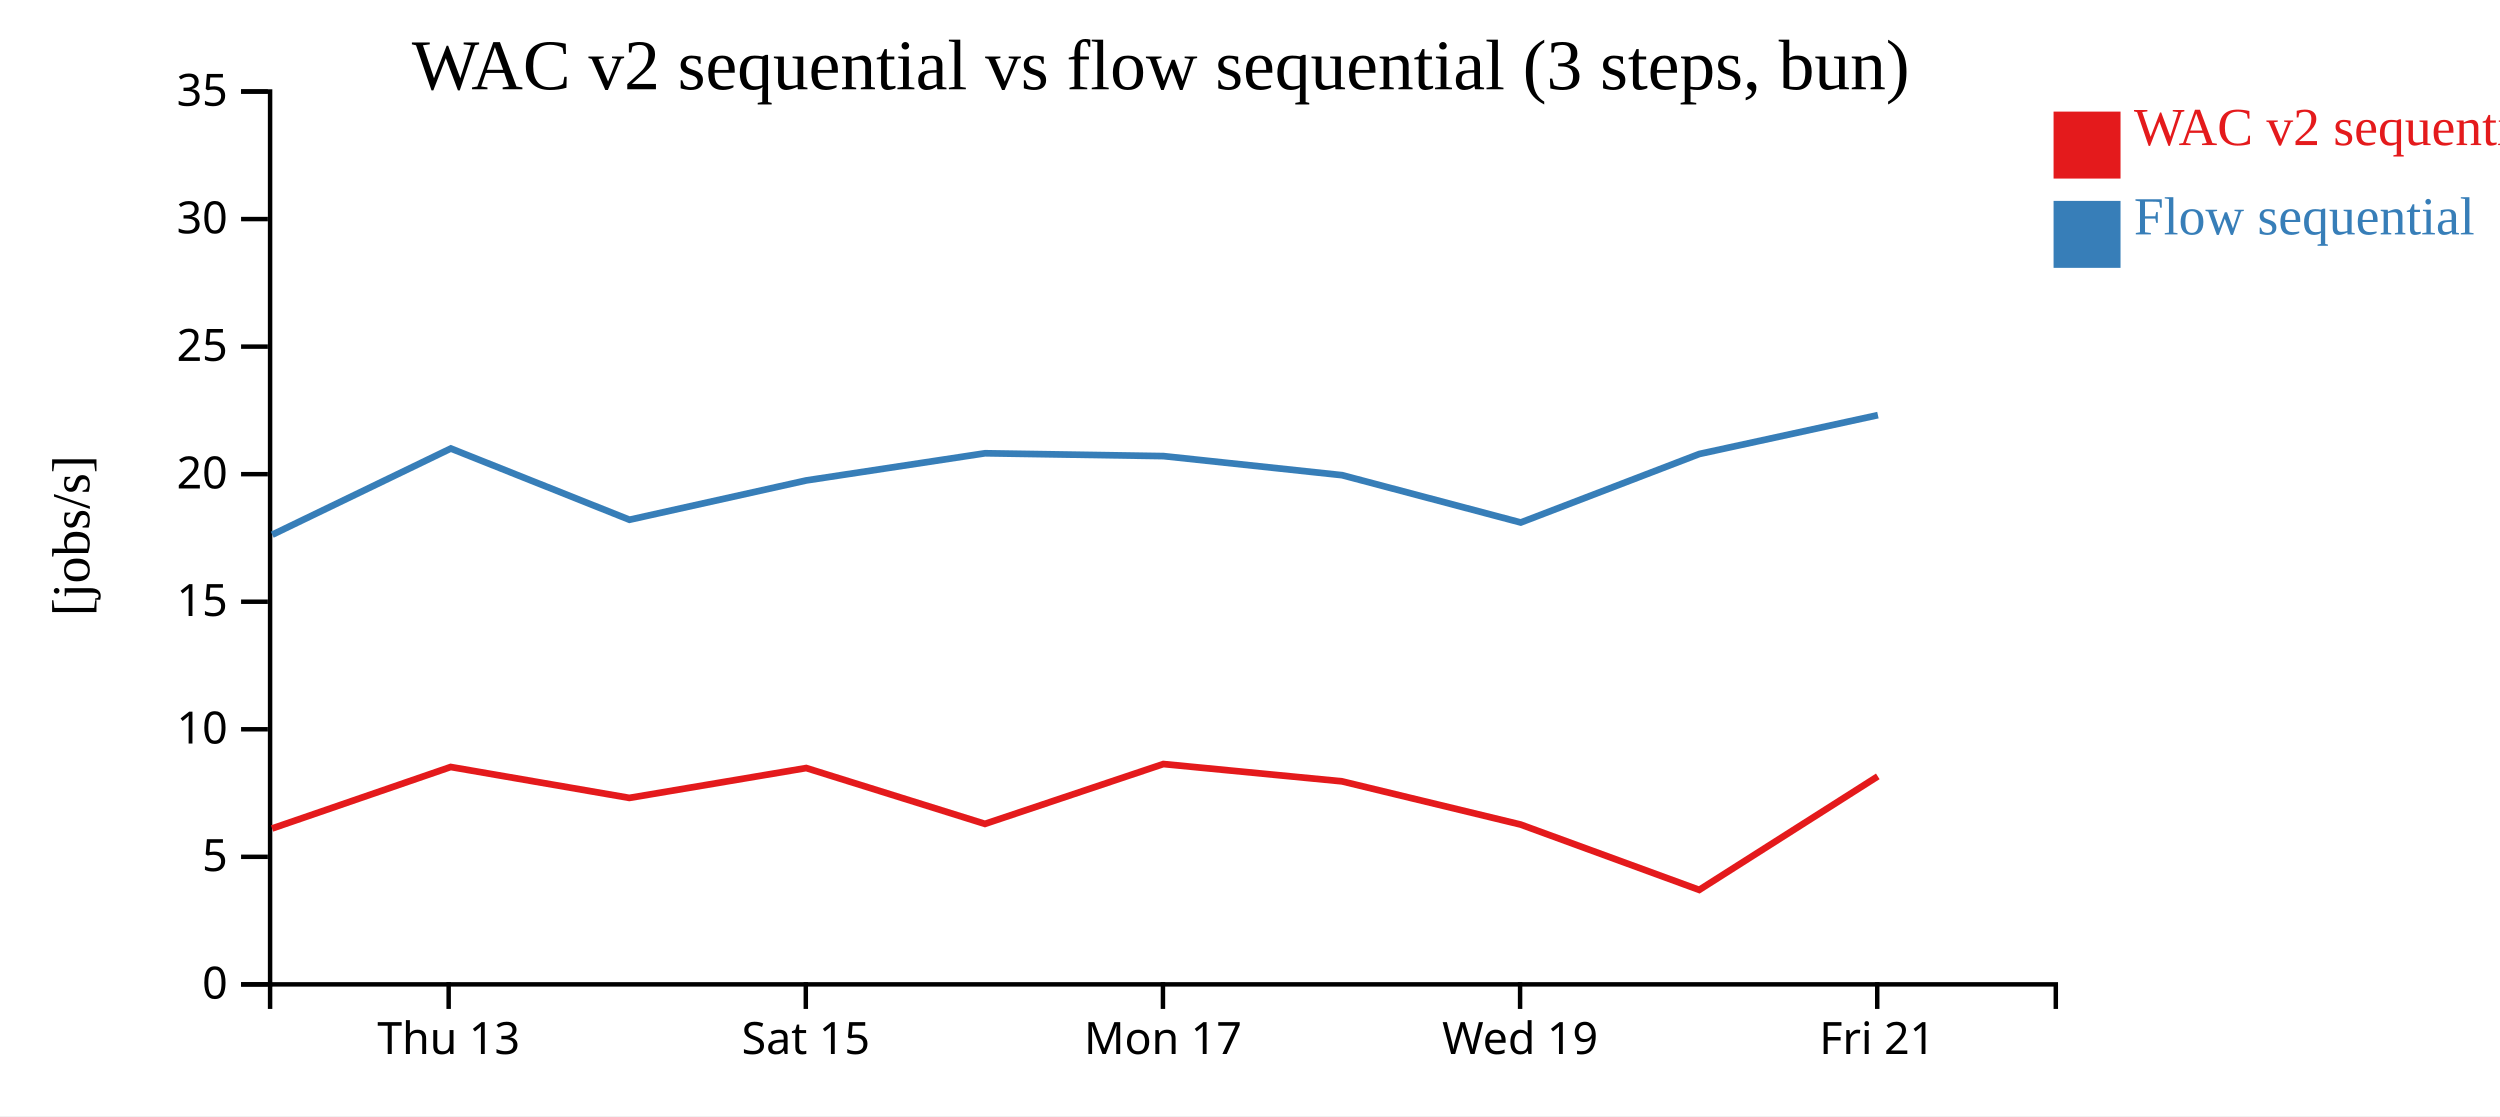
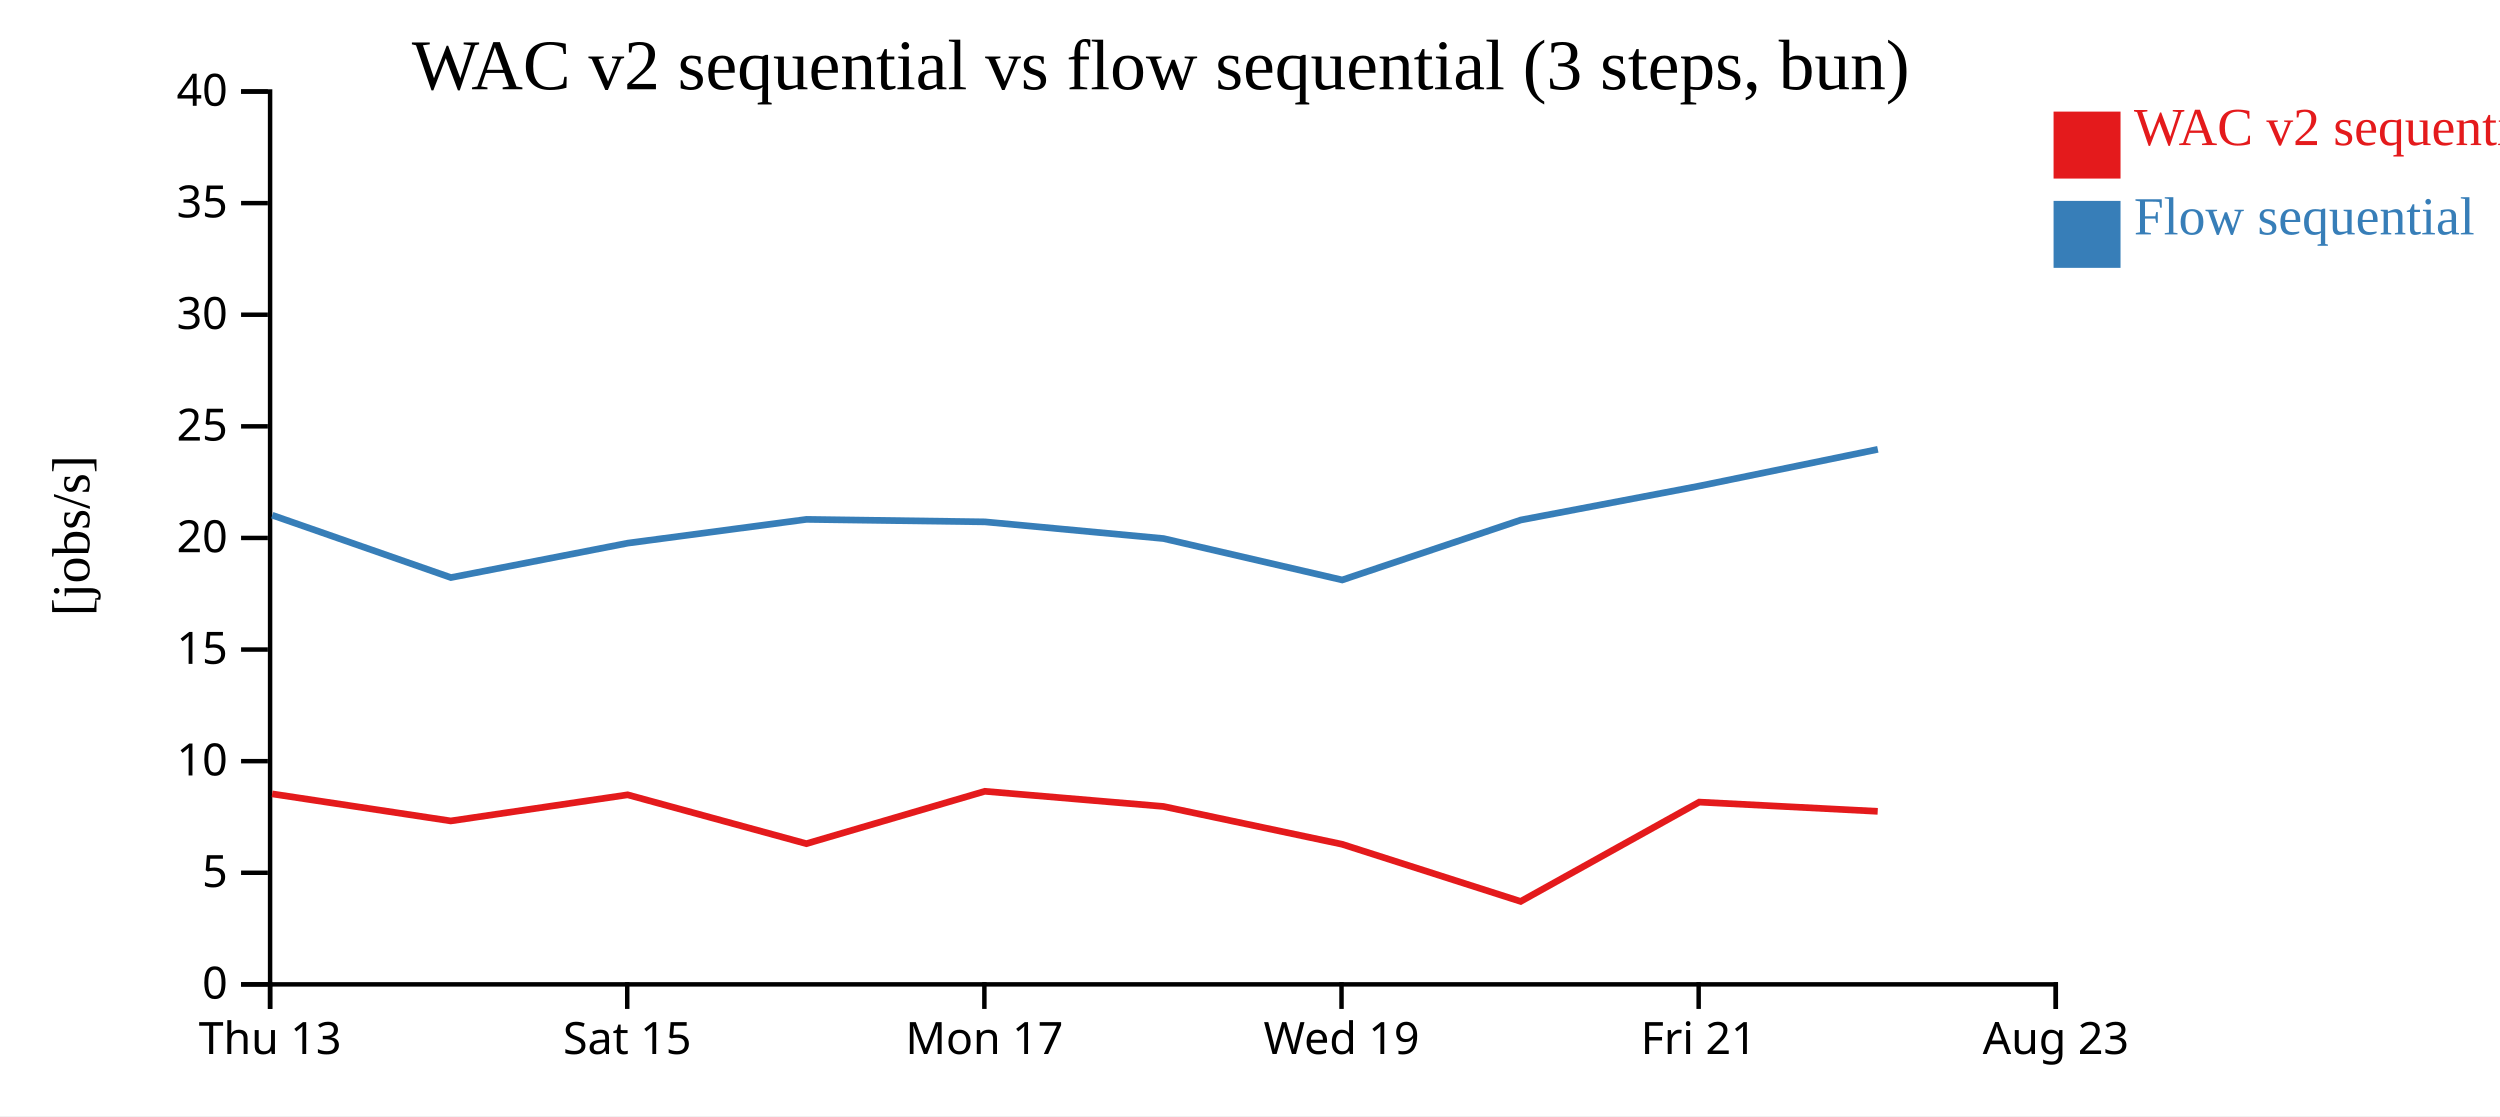
<svg xmlns="http://www.w3.org/2000/svg" width="560" height="250">
  <rect width="100%" height="100%" fill="white" />
  <g transform="translate(60,20)">
    <g transform="translate(0,200)" fill="none" font-size="10" font-family="sans-serif" text-anchor="middle">
      <path class="domain" stroke="currentColor" d="M0.5,6V0.5H400.5V6" />
-       <g class="tick" opacity="1" transform="translate(40.5,0)">
+       <g class="tick" opacity="1" transform="translate(0.5,0)">
        <line stroke="currentColor" y2="6" />
        <text fill="currentColor" y="9" dy="0.71em">Thu 13</text>
      </g>
-       <g class="tick" opacity="1" transform="translate(120.5,0)">
+       <g class="tick" opacity="1" transform="translate(80.5,0)">
        <line stroke="currentColor" y2="6" />
        <text fill="currentColor" y="9" dy="0.71em">Sat 15</text>
      </g>
-       <g class="tick" opacity="1" transform="translate(200.5,0)">
+       <g class="tick" opacity="1" transform="translate(160.5,0)">
        <line stroke="currentColor" y2="6" />
        <text fill="currentColor" y="9" dy="0.71em">Mon 17</text>
      </g>
-       <g class="tick" opacity="1" transform="translate(280.5,0)">
+       <g class="tick" opacity="1" transform="translate(240.5,0)">
        <line stroke="currentColor" y2="6" />
        <text fill="currentColor" y="9" dy="0.71em">Wed 19</text>
      </g>
-       <g class="tick" opacity="1" transform="translate(360.5,0)">
+       <g class="tick" opacity="1" transform="translate(320.5,0)">
        <line stroke="currentColor" y2="6" />
        <text fill="currentColor" y="9" dy="0.71em">Fri 21</text>
+       </g>
+       <g class="tick" opacity="1" transform="translate(400.5,0)">
+         <line stroke="currentColor" y2="6" />
+         <text fill="currentColor" y="9" dy="0.71em">Aug 23</text>
      </g>
    </g>
    <g fill="none" font-size="10" font-family="sans-serif" text-anchor="end">
      <path class="domain" stroke="currentColor" d="M-6,200.5H0.5V0.5H-6" />
      <g class="tick" opacity="1" transform="translate(0,200.5)">
        <line stroke="currentColor" x2="-6" />
        <text fill="currentColor" x="-9" dy="0.32em">0</text>
      </g>
-       <g class="tick" opacity="1" transform="translate(0,171.9286)">
+       <g class="tick" opacity="1" transform="translate(0,175.5)">
        <line stroke="currentColor" x2="-6" />
        <text fill="currentColor" x="-9" dy="0.32em">5</text>
      </g>
-       <g class="tick" opacity="1" transform="translate(0,143.3571)">
+       <g class="tick" opacity="1" transform="translate(0,150.5)">
        <line stroke="currentColor" x2="-6" />
        <text fill="currentColor" x="-9" dy="0.32em">10</text>
      </g>
-       <g class="tick" opacity="1" transform="translate(0,114.7857)">
+       <g class="tick" opacity="1" transform="translate(0,125.5)">
        <line stroke="currentColor" x2="-6" />
        <text fill="currentColor" x="-9" dy="0.32em">15</text>
      </g>
-       <g class="tick" opacity="1" transform="translate(0,86.21429)">
+       <g class="tick" opacity="1" transform="translate(0,100.5)">
        <line stroke="currentColor" x2="-6" />
        <text fill="currentColor" x="-9" dy="0.32em">20</text>
      </g>
-       <g class="tick" opacity="1" transform="translate(0,57.64286)">
+       <g class="tick" opacity="1" transform="translate(0,75.5)">
        <line stroke="currentColor" x2="-6" />
        <text fill="currentColor" x="-9" dy="0.32em">25</text>
      </g>
-       <g class="tick" opacity="1" transform="translate(0,29.07143)">
+       <g class="tick" opacity="1" transform="translate(0,50.5)">
        <line stroke="currentColor" x2="-6" />
        <text fill="currentColor" x="-9" dy="0.32em">30</text>
      </g>
+       <g class="tick" opacity="1" transform="translate(0,25.5)">
+         <line stroke="currentColor" x2="-6" />
+         <text fill="currentColor" x="-9" dy="0.32em">35</text>
+       </g>
      <g class="tick" opacity="1" transform="translate(0,0.5)">
        <line stroke="currentColor" x2="-6" />
-         <text fill="currentColor" x="-9" dy="0.32em">35</text>
+         <text fill="currentColor" x="-9" dy="0.32em">40</text>
      </g>
    </g>
    <text text-anchor="middle" style="font-size: 12px" transform="rotate(-90)" y="-40" x="-100">[jobs/s]</text>
    <text text-anchor="middle" style="font-size: 16px" y="0" x="200">WAC v2 sequential vs flow sequential (3 steps, bun)</text>
-     <path class="line" fill="none" stroke="#e41a1c" stroke-width="1.5" d="M0.95,165.58L40.955,151.805L80.968,158.73L120.59,152.041L160.629,164.55L200.594,151.145L240.597,155.022L280.611,164.698L320.622,179.334L360.626,153.908" />
-     <path class="line" fill="none" stroke="#377eb8" stroke-width="1.5" d="M0.983,99.776L40.985,80.467L81.002,96.424L120.621,87.614L160.664,81.532L200.623,82.168L240.628,86.441L280.647,97.04L320.654,81.692L360.654,72.988" />
+     <path class="line" fill="none" stroke="#e41a1c" stroke-width="1.5" d="M0.955,157.829L40.968,163.888L80.59,158.036L120.629,168.982L160.594,157.252L200.597,160.644L240.611,169.111L280.622,181.917L320.626,159.669L360.606,161.74" />
+     <path class="line" fill="none" stroke="#377eb8" stroke-width="1.5" d="M0.985,95.408L41.002,109.371L80.621,101.662L120.664,96.341L160.623,96.897L200.628,100.636L240.647,109.91L280.654,96.48L320.654,88.864L360.633,80.654" />
    <rect class="dot" x="400" y="5" width="15" height="15" style="fill: #e41a1c;" />
    <rect class="dot" x="400" y="25" width="15" height="15" style="fill: #377eb8;" />
    <text class="label" x="418" y="12.5" style="fill: #e41a1c; alignment-baseline: middle;" text-anchor="left">WAC v2 sequential</text>
    <text class="label" x="418" y="32.5" style="fill: #377eb8; alignment-baseline: middle;" text-anchor="left">Flow sequential</text>
  </g>
</svg>
